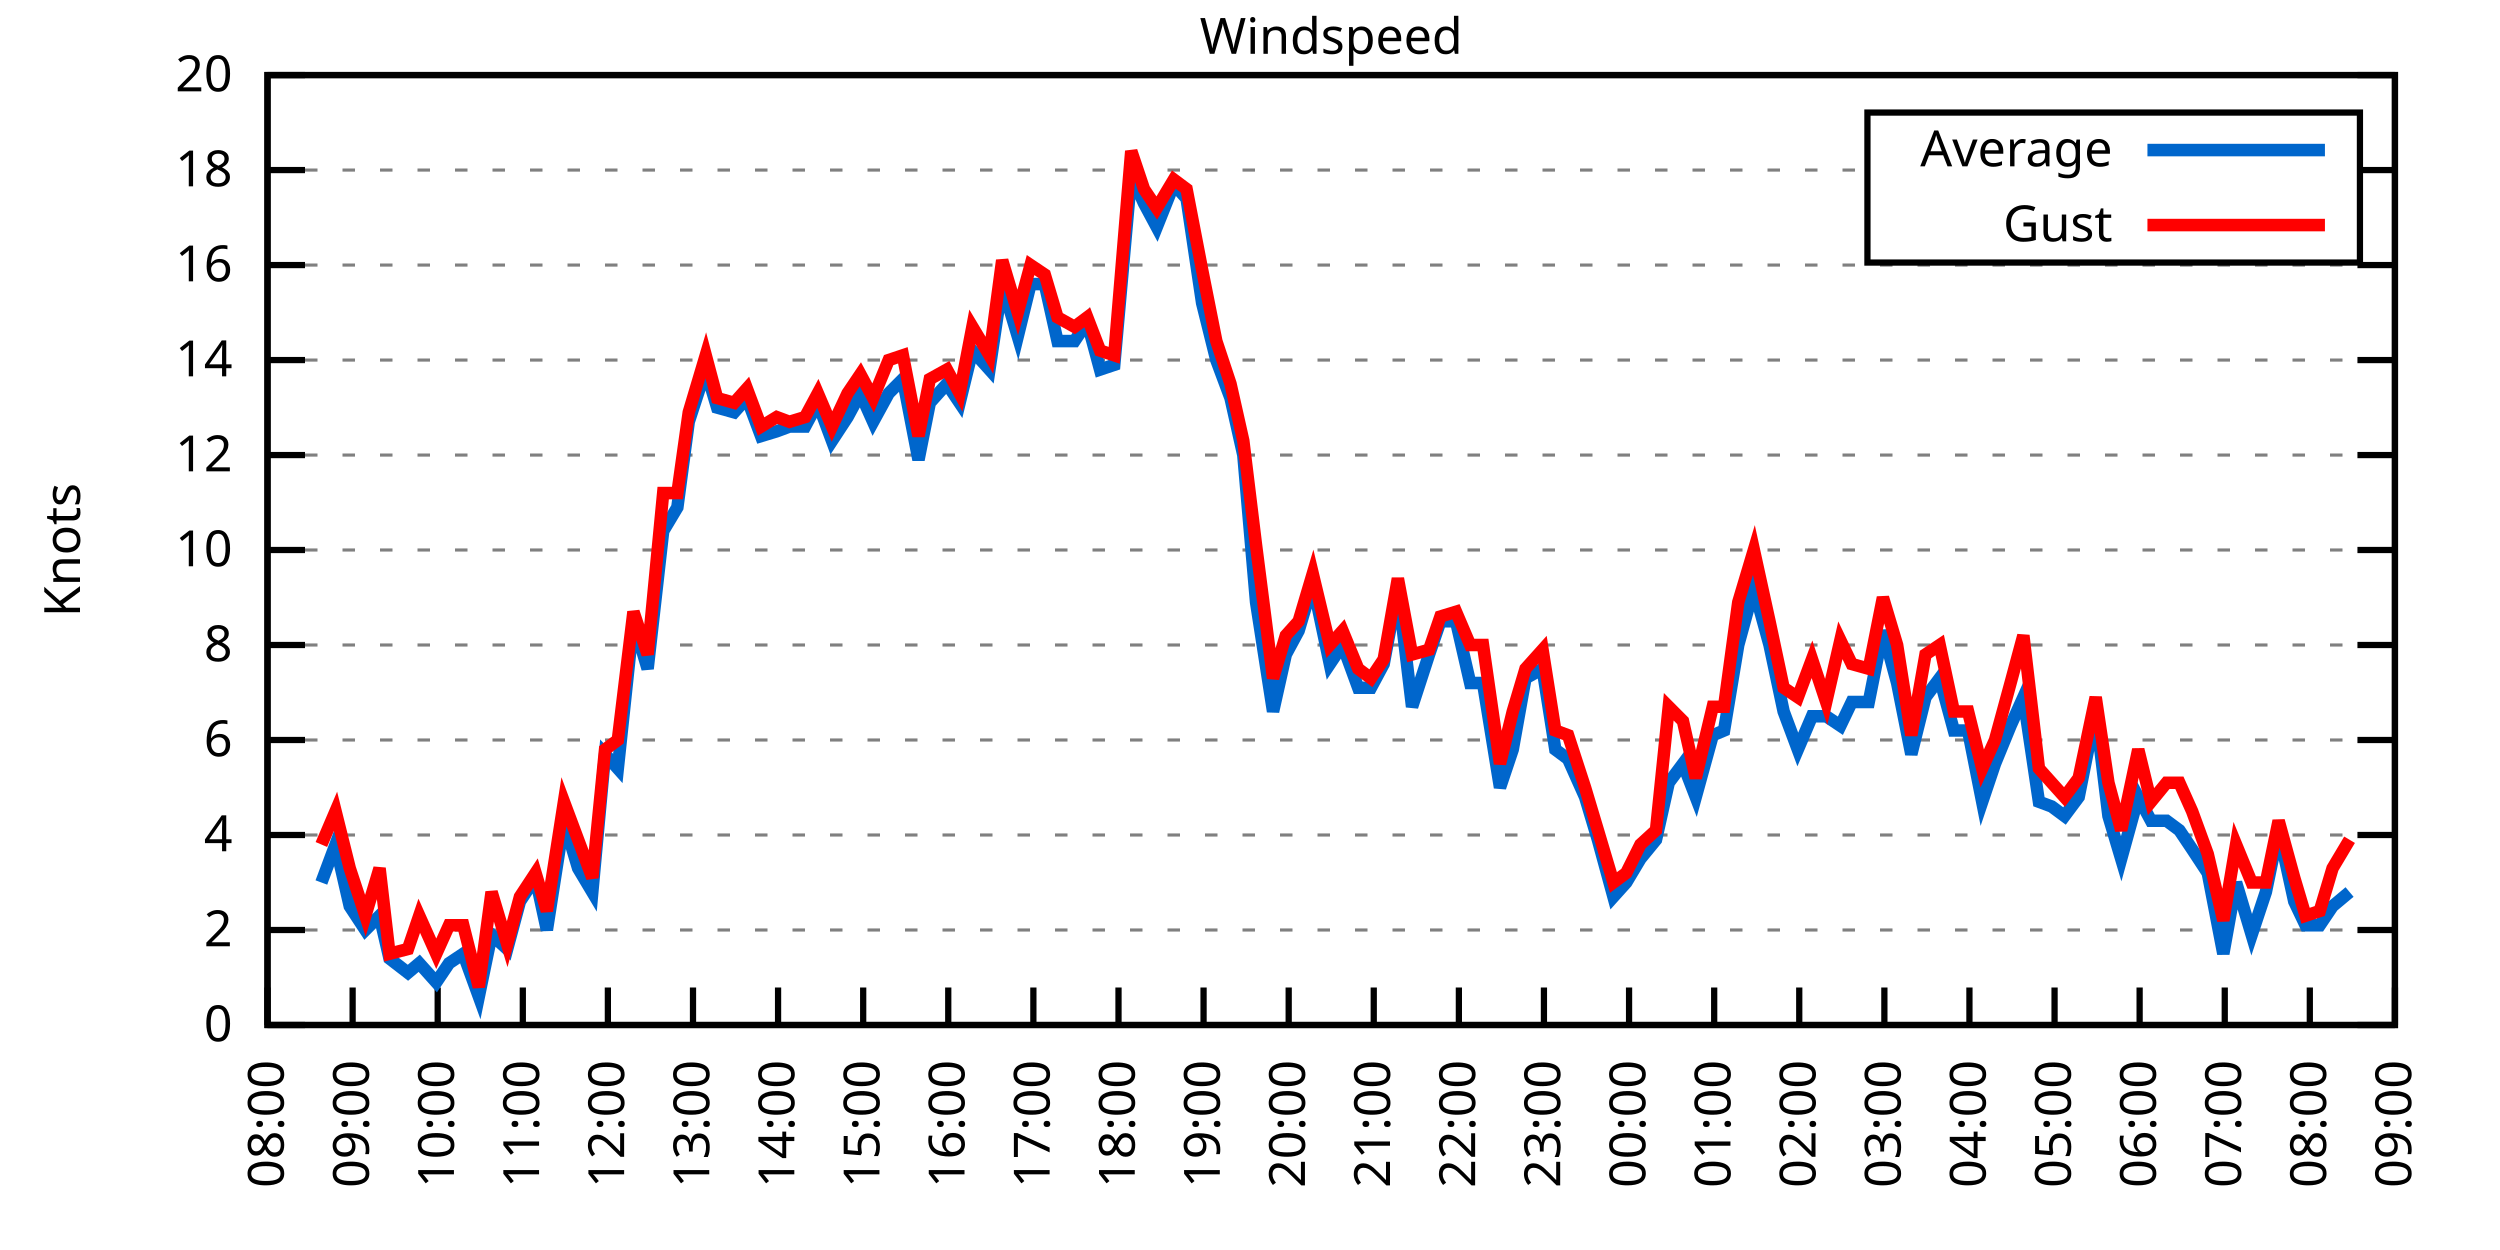
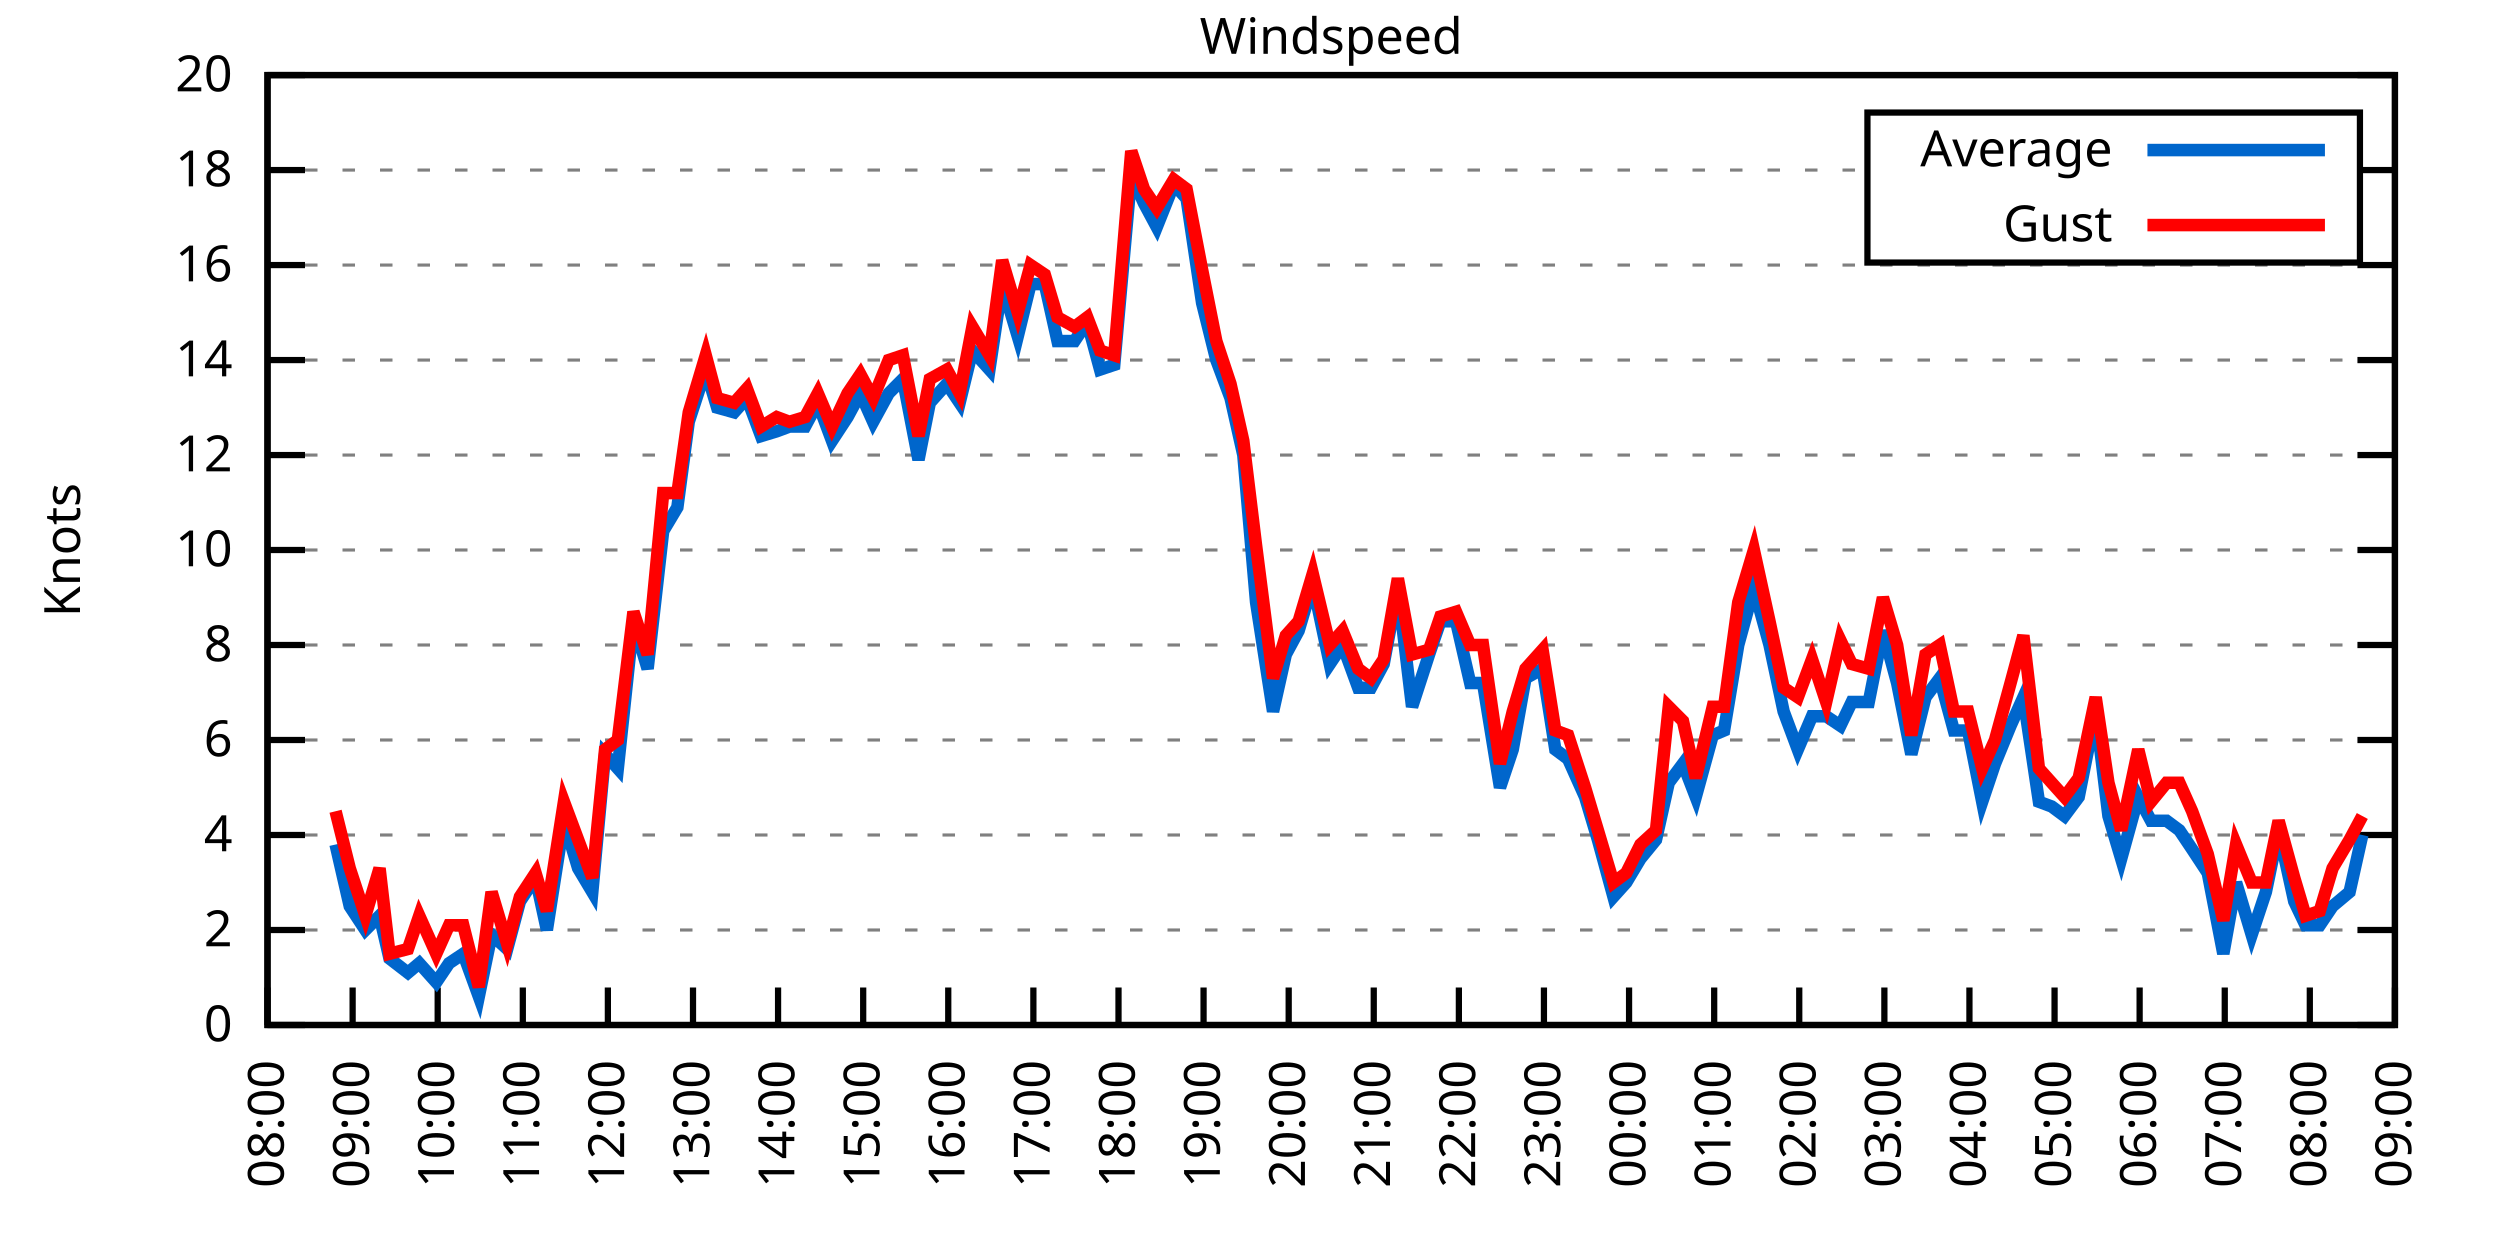
<svg xmlns="http://www.w3.org/2000/svg" xmlns:xlink="http://www.w3.org/1999/xlink" width="400" height="200" viewBox="0 0 400 200">
  <g id="gnuplot_canvas">
    <rect x="0" y="0" width="400" height="200" fill="none" />
    <defs>
      <circle id="gpDot" r="0.5" stroke-width="0.5" stroke="currentColor" />
      <path id="gpPt0" stroke-width="0.333" stroke="currentColor" d="M-1,0 h2 M0,-1 v2" />
      <path id="gpPt1" stroke-width="0.333" stroke="currentColor" d="M-1,-1 L1,1 M1,-1 L-1,1" />
      <path id="gpPt2" stroke-width="0.333" stroke="currentColor" d="M-1,0 L1,0 M0,-1 L0,1 M-1,-1 L1,1 M-1,1 L1,-1" />
      <rect id="gpPt3" stroke-width="0.333" stroke="currentColor" x="-1" y="-1" width="2" height="2" />
      <rect id="gpPt4" stroke-width="0.333" stroke="currentColor" fill="currentColor" x="-1" y="-1" width="2" height="2" />
      <circle id="gpPt5" stroke-width="0.333" stroke="currentColor" cx="0" cy="0" r="1" />
      <use xlink:href="#gpPt5" id="gpPt6" fill="currentColor" stroke="none" />
      <path id="gpPt7" stroke-width="0.333" stroke="currentColor" d="M0,-1.33 L-1.33,0.67 L1.33,0.67 z" />
      <use xlink:href="#gpPt7" id="gpPt8" fill="currentColor" stroke="none" />
      <use xlink:href="#gpPt7" id="gpPt9" stroke="currentColor" transform="rotate(180)" />
      <use xlink:href="#gpPt9" id="gpPt10" fill="currentColor" stroke="none" />
      <use xlink:href="#gpPt3" id="gpPt11" stroke="currentColor" transform="rotate(45)" />
      <use xlink:href="#gpPt11" id="gpPt12" fill="currentColor" stroke="none" />
      <path id="gpPt13" stroke-width="0.333" stroke="currentColor" d="M0,1.330 L1.265,0.411 L0.782,-1.067 L-0.782,-1.076 L-1.265,0.411 z" />
      <use xlink:href="#gpPt13" id="gpPt14" fill="currentColor" stroke="none" />
      <filter id="textbox" filterUnits="objectBoundingBox" x="0" y="0" height="1" width="1">
        <feFlood flood-color="white" flood-opacity="1" result="bgnd" />
        <feComposite in="SourceGraphic" in2="bgnd" operator="atop" />
      </filter>
      <filter id="greybox" filterUnits="objectBoundingBox" x="0" y="0" height="1" width="1">
        <feFlood flood-color="lightgrey" flood-opacity="1" result="grey" />
        <feComposite in="SourceGraphic" in2="grey" operator="atop" />
      </filter>
    </defs>
    <g fill="none" color="white" stroke="currentColor" stroke-width="1.00" stroke-linecap="butt" stroke-linejoin="miter">
</g>
    <g fill="none" color="black" stroke="currentColor" stroke-width="1.00" stroke-linecap="butt" stroke-linejoin="miter">
      <g stroke="none" shape-rendering="crispEdges">
        <polygon fill="rgb(255, 255, 255)" points="42.80,164.00 383.18,164.00 383.18,12.02 42.80,12.02 " />
      </g>
    </g>
    <g fill="none" color="black" stroke="currentColor" stroke-width="1.00" stroke-linecap="butt" stroke-linejoin="miter">
</g>
    <g fill="none" color="black" stroke="black" stroke-width="0.50" stroke-linecap="butt" stroke-linejoin="miter">
</g>
    <g fill="none" color="gray" stroke="currentColor" stroke-width="0.50" stroke-linecap="butt" stroke-linejoin="miter">
      <path stroke="gray" stroke-dasharray="2,4" class="gridline" d="M42.80,164.00 L383.19,164.00  " />
    </g>
    <g fill="none" color="gray" stroke="gray" stroke-width="1.00" stroke-linecap="butt" stroke-linejoin="miter">
</g>
    <g fill="none" color="black" stroke="currentColor" stroke-width="1.00" stroke-linecap="butt" stroke-linejoin="miter">
      <path stroke="black" d="M42.80,164.00 L48.80,164.00 M383.19,164.00 L377.19,164.00  " />
      <g transform="translate(37.20,166.60)" stroke="none" fill="black" font-family="Sans" font-size="8.00" text-anchor="end">
        <text>
          <tspan font-family="Sans"> 0</tspan>
        </text>
      </g>
    </g>
    <g fill="none" color="black" stroke="currentColor" stroke-width="1.00" stroke-linecap="butt" stroke-linejoin="miter">
</g>
    <g fill="none" color="black" stroke="black" stroke-width="0.50" stroke-linecap="butt" stroke-linejoin="miter">
</g>
    <g fill="none" color="gray" stroke="currentColor" stroke-width="0.50" stroke-linecap="butt" stroke-linejoin="miter">
      <path stroke="gray" stroke-dasharray="2,4" class="gridline" d="M42.80,148.80 L383.19,148.80  " />
    </g>
    <g fill="none" color="gray" stroke="gray" stroke-width="1.00" stroke-linecap="butt" stroke-linejoin="miter">
</g>
    <g fill="none" color="black" stroke="currentColor" stroke-width="1.00" stroke-linecap="butt" stroke-linejoin="miter">
      <path stroke="black" d="M42.80,148.80 L48.80,148.80 M383.19,148.80 L377.19,148.80  " />
      <g transform="translate(37.20,151.40)" stroke="none" fill="black" font-family="Sans" font-size="8.00" text-anchor="end">
        <text>
          <tspan font-family="Sans"> 2</tspan>
        </text>
      </g>
    </g>
    <g fill="none" color="black" stroke="currentColor" stroke-width="1.00" stroke-linecap="butt" stroke-linejoin="miter">
</g>
    <g fill="none" color="black" stroke="black" stroke-width="0.50" stroke-linecap="butt" stroke-linejoin="miter">
</g>
    <g fill="none" color="gray" stroke="currentColor" stroke-width="0.50" stroke-linecap="butt" stroke-linejoin="miter">
      <path stroke="gray" stroke-dasharray="2,4" class="gridline" d="M42.80,133.60 L383.19,133.60  " />
    </g>
    <g fill="none" color="gray" stroke="gray" stroke-width="1.00" stroke-linecap="butt" stroke-linejoin="miter">
</g>
    <g fill="none" color="black" stroke="currentColor" stroke-width="1.00" stroke-linecap="butt" stroke-linejoin="miter">
      <path stroke="black" d="M42.80,133.60 L48.80,133.60 M383.19,133.60 L377.19,133.60  " />
      <g transform="translate(37.20,136.20)" stroke="none" fill="black" font-family="Sans" font-size="8.00" text-anchor="end">
        <text>
          <tspan font-family="Sans"> 4</tspan>
        </text>
      </g>
    </g>
    <g fill="none" color="black" stroke="currentColor" stroke-width="1.00" stroke-linecap="butt" stroke-linejoin="miter">
</g>
    <g fill="none" color="black" stroke="black" stroke-width="0.50" stroke-linecap="butt" stroke-linejoin="miter">
</g>
    <g fill="none" color="gray" stroke="currentColor" stroke-width="0.50" stroke-linecap="butt" stroke-linejoin="miter">
      <path stroke="gray" stroke-dasharray="2,4" class="gridline" d="M42.80,118.40 L383.19,118.40  " />
    </g>
    <g fill="none" color="gray" stroke="gray" stroke-width="1.00" stroke-linecap="butt" stroke-linejoin="miter">
</g>
    <g fill="none" color="black" stroke="currentColor" stroke-width="1.00" stroke-linecap="butt" stroke-linejoin="miter">
      <path stroke="black" d="M42.80,118.40 L48.80,118.40 M383.19,118.40 L377.19,118.40  " />
      <g transform="translate(37.20,121.00)" stroke="none" fill="black" font-family="Sans" font-size="8.00" text-anchor="end">
        <text>
          <tspan font-family="Sans"> 6</tspan>
        </text>
      </g>
    </g>
    <g fill="none" color="black" stroke="currentColor" stroke-width="1.00" stroke-linecap="butt" stroke-linejoin="miter">
</g>
    <g fill="none" color="black" stroke="black" stroke-width="0.50" stroke-linecap="butt" stroke-linejoin="miter">
</g>
    <g fill="none" color="gray" stroke="currentColor" stroke-width="0.50" stroke-linecap="butt" stroke-linejoin="miter">
      <path stroke="gray" stroke-dasharray="2,4" class="gridline" d="M42.80,103.20 L383.19,103.20  " />
    </g>
    <g fill="none" color="gray" stroke="gray" stroke-width="1.00" stroke-linecap="butt" stroke-linejoin="miter">
</g>
    <g fill="none" color="black" stroke="currentColor" stroke-width="1.00" stroke-linecap="butt" stroke-linejoin="miter">
      <path stroke="black" d="M42.80,103.20 L48.80,103.20 M383.19,103.20 L377.19,103.20  " />
      <g transform="translate(37.20,105.80)" stroke="none" fill="black" font-family="Sans" font-size="8.00" text-anchor="end">
        <text>
          <tspan font-family="Sans"> 8</tspan>
        </text>
      </g>
    </g>
    <g fill="none" color="black" stroke="currentColor" stroke-width="1.00" stroke-linecap="butt" stroke-linejoin="miter">
</g>
    <g fill="none" color="black" stroke="black" stroke-width="0.50" stroke-linecap="butt" stroke-linejoin="miter">
</g>
    <g fill="none" color="gray" stroke="currentColor" stroke-width="0.50" stroke-linecap="butt" stroke-linejoin="miter">
      <path stroke="gray" stroke-dasharray="2,4" class="gridline" d="M42.80,88.00 L383.19,88.00  " />
    </g>
    <g fill="none" color="gray" stroke="gray" stroke-width="1.00" stroke-linecap="butt" stroke-linejoin="miter">
</g>
    <g fill="none" color="black" stroke="currentColor" stroke-width="1.00" stroke-linecap="butt" stroke-linejoin="miter">
      <path stroke="black" d="M42.80,88.00 L48.80,88.00 M383.19,88.00 L377.19,88.00  " />
      <g transform="translate(37.20,90.60)" stroke="none" fill="black" font-family="Sans" font-size="8.00" text-anchor="end">
        <text>
          <tspan font-family="Sans"> 10</tspan>
        </text>
      </g>
    </g>
    <g fill="none" color="black" stroke="currentColor" stroke-width="1.00" stroke-linecap="butt" stroke-linejoin="miter">
</g>
    <g fill="none" color="black" stroke="black" stroke-width="0.50" stroke-linecap="butt" stroke-linejoin="miter">
</g>
    <g fill="none" color="gray" stroke="currentColor" stroke-width="0.50" stroke-linecap="butt" stroke-linejoin="miter">
      <path stroke="gray" stroke-dasharray="2,4" class="gridline" d="M42.80,72.81 L383.19,72.81  " />
    </g>
    <g fill="none" color="gray" stroke="gray" stroke-width="1.00" stroke-linecap="butt" stroke-linejoin="miter">
</g>
    <g fill="none" color="black" stroke="currentColor" stroke-width="1.00" stroke-linecap="butt" stroke-linejoin="miter">
      <path stroke="black" d="M42.80,72.81 L48.80,72.81 M383.19,72.81 L377.19,72.81  " />
      <g transform="translate(37.20,75.41)" stroke="none" fill="black" font-family="Sans" font-size="8.00" text-anchor="end">
        <text>
          <tspan font-family="Sans"> 12</tspan>
        </text>
      </g>
    </g>
    <g fill="none" color="black" stroke="currentColor" stroke-width="1.00" stroke-linecap="butt" stroke-linejoin="miter">
</g>
    <g fill="none" color="black" stroke="black" stroke-width="0.50" stroke-linecap="butt" stroke-linejoin="miter">
</g>
    <g fill="none" color="gray" stroke="currentColor" stroke-width="0.50" stroke-linecap="butt" stroke-linejoin="miter">
      <path stroke="gray" stroke-dasharray="2,4" class="gridline" d="M42.80,57.61 L383.19,57.61  " />
    </g>
    <g fill="none" color="gray" stroke="gray" stroke-width="1.00" stroke-linecap="butt" stroke-linejoin="miter">
</g>
    <g fill="none" color="black" stroke="currentColor" stroke-width="1.00" stroke-linecap="butt" stroke-linejoin="miter">
      <path stroke="black" d="M42.80,57.61 L48.80,57.61 M383.19,57.61 L377.19,57.61  " />
      <g transform="translate(37.20,60.21)" stroke="none" fill="black" font-family="Sans" font-size="8.00" text-anchor="end">
        <text>
          <tspan font-family="Sans"> 14</tspan>
        </text>
      </g>
    </g>
    <g fill="none" color="black" stroke="currentColor" stroke-width="1.00" stroke-linecap="butt" stroke-linejoin="miter">
</g>
    <g fill="none" color="black" stroke="black" stroke-width="0.50" stroke-linecap="butt" stroke-linejoin="miter">
</g>
    <g fill="none" color="gray" stroke="currentColor" stroke-width="0.50" stroke-linecap="butt" stroke-linejoin="miter">
      <path stroke="gray" stroke-dasharray="2,4" class="gridline" d="M42.80,42.41 L383.19,42.41  " />
    </g>
    <g fill="none" color="gray" stroke="gray" stroke-width="1.00" stroke-linecap="butt" stroke-linejoin="miter">
</g>
    <g fill="none" color="black" stroke="currentColor" stroke-width="1.00" stroke-linecap="butt" stroke-linejoin="miter">
      <path stroke="black" d="M42.80,42.41 L48.80,42.41 M383.19,42.41 L377.19,42.41  " />
      <g transform="translate(37.20,45.01)" stroke="none" fill="black" font-family="Sans" font-size="8.00" text-anchor="end">
        <text>
          <tspan font-family="Sans"> 16</tspan>
        </text>
      </g>
    </g>
    <g fill="none" color="black" stroke="currentColor" stroke-width="1.00" stroke-linecap="butt" stroke-linejoin="miter">
</g>
    <g fill="none" color="black" stroke="black" stroke-width="0.50" stroke-linecap="butt" stroke-linejoin="miter">
</g>
    <g fill="none" color="gray" stroke="currentColor" stroke-width="0.50" stroke-linecap="butt" stroke-linejoin="miter">
      <path stroke="gray" stroke-dasharray="2,4" class="gridline" d="M42.80,27.21 L298.79,27.21 M377.59,27.21 L383.19,27.21  " />
    </g>
    <g fill="none" color="gray" stroke="gray" stroke-width="1.00" stroke-linecap="butt" stroke-linejoin="miter">
</g>
    <g fill="none" color="black" stroke="currentColor" stroke-width="1.00" stroke-linecap="butt" stroke-linejoin="miter">
      <path stroke="black" d="M42.80,27.21 L48.80,27.21 M383.19,27.21 L377.19,27.21  " />
      <g transform="translate(37.20,29.81)" stroke="none" fill="black" font-family="Sans" font-size="8.00" text-anchor="end">
        <text>
          <tspan font-family="Sans"> 18</tspan>
        </text>
      </g>
    </g>
    <g fill="none" color="black" stroke="currentColor" stroke-width="1.00" stroke-linecap="butt" stroke-linejoin="miter">
</g>
    <g fill="none" color="black" stroke="black" stroke-width="0.50" stroke-linecap="butt" stroke-linejoin="miter">
</g>
    <g fill="none" color="gray" stroke="currentColor" stroke-width="0.50" stroke-linecap="butt" stroke-linejoin="miter">
      <path stroke="gray" stroke-dasharray="2,4" class="gridline" d="M42.80,12.01 L383.19,12.01  " />
    </g>
    <g fill="none" color="gray" stroke="gray" stroke-width="1.00" stroke-linecap="butt" stroke-linejoin="miter">
</g>
    <g fill="none" color="black" stroke="currentColor" stroke-width="1.00" stroke-linecap="butt" stroke-linejoin="miter">
      <path stroke="black" d="M42.80,12.01 L48.80,12.01 M383.19,12.01 L377.19,12.01  " />
      <g transform="translate(37.20,14.61)" stroke="none" fill="black" font-family="Sans" font-size="8.00" text-anchor="end">
        <text>
          <tspan font-family="Sans"> 20</tspan>
        </text>
      </g>
    </g>
    <g fill="none" color="black" stroke="currentColor" stroke-width="1.00" stroke-linecap="butt" stroke-linejoin="miter">
      <path stroke="black" d="M42.80,164.00 L42.80,158.00  " />
      <g transform="translate(45.40,169.60) rotate(270.00)" stroke="none" fill="black" font-family="Sans" font-size="8.00" text-anchor="end">
        <text>
          <tspan font-family="Sans">08:00</tspan>
        </text>
      </g>
    </g>
    <g fill="none" color="black" stroke="currentColor" stroke-width="1.00" stroke-linecap="butt" stroke-linejoin="miter">
      <path stroke="black" d="M56.42,164.00 L56.42,158.00  " />
      <g transform="translate(59.02,169.60) rotate(270.00)" stroke="none" fill="black" font-family="Sans" font-size="8.00" text-anchor="end">
        <text>
          <tspan font-family="Sans">09:00</tspan>
        </text>
      </g>
    </g>
    <g fill="none" color="black" stroke="currentColor" stroke-width="1.00" stroke-linecap="butt" stroke-linejoin="miter">
      <path stroke="black" d="M70.03,164.00 L70.03,158.00  " />
      <g transform="translate(72.63,169.60) rotate(270.00)" stroke="none" fill="black" font-family="Sans" font-size="8.00" text-anchor="end">
        <text>
          <tspan font-family="Sans">10:00</tspan>
        </text>
      </g>
    </g>
    <g fill="none" color="black" stroke="currentColor" stroke-width="1.00" stroke-linecap="butt" stroke-linejoin="miter">
      <path stroke="black" d="M83.65,164.00 L83.65,158.00  " />
      <g transform="translate(86.25,169.60) rotate(270.00)" stroke="none" fill="black" font-family="Sans" font-size="8.00" text-anchor="end">
        <text>
          <tspan font-family="Sans">11:00</tspan>
        </text>
      </g>
    </g>
    <g fill="none" color="black" stroke="currentColor" stroke-width="1.00" stroke-linecap="butt" stroke-linejoin="miter">
      <path stroke="black" d="M97.26,164.00 L97.26,158.00  " />
      <g transform="translate(99.86,169.60) rotate(270.00)" stroke="none" fill="black" font-family="Sans" font-size="8.00" text-anchor="end">
        <text>
          <tspan font-family="Sans">12:00</tspan>
        </text>
      </g>
    </g>
    <g fill="none" color="black" stroke="currentColor" stroke-width="1.00" stroke-linecap="butt" stroke-linejoin="miter">
      <path stroke="black" d="M110.88,164.00 L110.88,158.00  " />
      <g transform="translate(113.48,169.60) rotate(270.00)" stroke="none" fill="black" font-family="Sans" font-size="8.00" text-anchor="end">
        <text>
          <tspan font-family="Sans">13:00</tspan>
        </text>
      </g>
    </g>
    <g fill="none" color="black" stroke="currentColor" stroke-width="1.00" stroke-linecap="butt" stroke-linejoin="miter">
      <path stroke="black" d="M124.49,164.00 L124.49,158.00  " />
      <g transform="translate(127.09,169.60) rotate(270.00)" stroke="none" fill="black" font-family="Sans" font-size="8.00" text-anchor="end">
        <text>
          <tspan font-family="Sans">14:00</tspan>
        </text>
      </g>
    </g>
    <g fill="none" color="black" stroke="currentColor" stroke-width="1.00" stroke-linecap="butt" stroke-linejoin="miter">
      <path stroke="black" d="M138.11,164.00 L138.11,158.00  " />
      <g transform="translate(140.71,169.60) rotate(270.00)" stroke="none" fill="black" font-family="Sans" font-size="8.00" text-anchor="end">
        <text>
          <tspan font-family="Sans">15:00</tspan>
        </text>
      </g>
    </g>
    <g fill="none" color="black" stroke="currentColor" stroke-width="1.00" stroke-linecap="butt" stroke-linejoin="miter">
      <path stroke="black" d="M151.72,164.00 L151.72,158.00  " />
      <g transform="translate(154.32,169.60) rotate(270.00)" stroke="none" fill="black" font-family="Sans" font-size="8.00" text-anchor="end">
        <text>
          <tspan font-family="Sans">16:00</tspan>
        </text>
      </g>
    </g>
    <g fill="none" color="black" stroke="currentColor" stroke-width="1.00" stroke-linecap="butt" stroke-linejoin="miter">
      <path stroke="black" d="M165.34,164.00 L165.34,158.00  " />
      <g transform="translate(167.94,169.60) rotate(270.00)" stroke="none" fill="black" font-family="Sans" font-size="8.00" text-anchor="end">
        <text>
          <tspan font-family="Sans">17:00</tspan>
        </text>
      </g>
    </g>
    <g fill="none" color="black" stroke="currentColor" stroke-width="1.00" stroke-linecap="butt" stroke-linejoin="miter">
      <path stroke="black" d="M178.96,164.00 L178.96,158.00  " />
      <g transform="translate(181.56,169.60) rotate(270.00)" stroke="none" fill="black" font-family="Sans" font-size="8.00" text-anchor="end">
        <text>
          <tspan font-family="Sans">18:00</tspan>
        </text>
      </g>
    </g>
    <g fill="none" color="black" stroke="currentColor" stroke-width="1.00" stroke-linecap="butt" stroke-linejoin="miter">
      <path stroke="black" d="M192.57,164.00 L192.57,158.00  " />
      <g transform="translate(195.17,169.60) rotate(270.00)" stroke="none" fill="black" font-family="Sans" font-size="8.00" text-anchor="end">
        <text>
          <tspan font-family="Sans">19:00</tspan>
        </text>
      </g>
    </g>
    <g fill="none" color="black" stroke="currentColor" stroke-width="1.00" stroke-linecap="butt" stroke-linejoin="miter">
      <path stroke="black" d="M206.19,164.00 L206.19,158.00  " />
      <g transform="translate(208.79,169.60) rotate(270.00)" stroke="none" fill="black" font-family="Sans" font-size="8.00" text-anchor="end">
        <text>
          <tspan font-family="Sans">20:00</tspan>
        </text>
      </g>
    </g>
    <g fill="none" color="black" stroke="currentColor" stroke-width="1.00" stroke-linecap="butt" stroke-linejoin="miter">
      <path stroke="black" d="M219.80,164.00 L219.80,158.00  " />
      <g transform="translate(222.40,169.60) rotate(270.00)" stroke="none" fill="black" font-family="Sans" font-size="8.00" text-anchor="end">
        <text>
          <tspan font-family="Sans">21:00</tspan>
        </text>
      </g>
    </g>
    <g fill="none" color="black" stroke="currentColor" stroke-width="1.00" stroke-linecap="butt" stroke-linejoin="miter">
      <path stroke="black" d="M233.42,164.00 L233.42,158.00  " />
      <g transform="translate(236.02,169.60) rotate(270.00)" stroke="none" fill="black" font-family="Sans" font-size="8.00" text-anchor="end">
        <text>
          <tspan font-family="Sans">22:00</tspan>
        </text>
      </g>
    </g>
    <g fill="none" color="black" stroke="currentColor" stroke-width="1.00" stroke-linecap="butt" stroke-linejoin="miter">
      <path stroke="black" d="M247.03,164.00 L247.03,158.00  " />
      <g transform="translate(249.63,169.60) rotate(270.00)" stroke="none" fill="black" font-family="Sans" font-size="8.00" text-anchor="end">
        <text>
          <tspan font-family="Sans">23:00</tspan>
        </text>
      </g>
    </g>
    <g fill="none" color="black" stroke="currentColor" stroke-width="1.00" stroke-linecap="butt" stroke-linejoin="miter">
      <path stroke="black" d="M260.65,164.00 L260.65,158.00  " />
      <g transform="translate(263.25,169.60) rotate(270.00)" stroke="none" fill="black" font-family="Sans" font-size="8.00" text-anchor="end">
        <text>
          <tspan font-family="Sans">00:00</tspan>
        </text>
      </g>
    </g>
    <g fill="none" color="black" stroke="currentColor" stroke-width="1.00" stroke-linecap="butt" stroke-linejoin="miter">
      <path stroke="black" d="M274.27,164.00 L274.27,158.00  " />
      <g transform="translate(276.87,169.60) rotate(270.00)" stroke="none" fill="black" font-family="Sans" font-size="8.00" text-anchor="end">
        <text>
          <tspan font-family="Sans">01:00</tspan>
        </text>
      </g>
    </g>
    <g fill="none" color="black" stroke="currentColor" stroke-width="1.00" stroke-linecap="butt" stroke-linejoin="miter">
      <path stroke="black" d="M287.88,164.00 L287.88,158.00  " />
      <g transform="translate(290.48,169.60) rotate(270.00)" stroke="none" fill="black" font-family="Sans" font-size="8.00" text-anchor="end">
        <text>
          <tspan font-family="Sans">02:00</tspan>
        </text>
      </g>
    </g>
    <g fill="none" color="black" stroke="currentColor" stroke-width="1.00" stroke-linecap="butt" stroke-linejoin="miter">
      <path stroke="black" d="M301.50,164.00 L301.50,158.00  " />
      <g transform="translate(304.10,169.60) rotate(270.00)" stroke="none" fill="black" font-family="Sans" font-size="8.00" text-anchor="end">
        <text>
          <tspan font-family="Sans">03:00</tspan>
        </text>
      </g>
    </g>
    <g fill="none" color="black" stroke="currentColor" stroke-width="1.00" stroke-linecap="butt" stroke-linejoin="miter">
      <path stroke="black" d="M315.11,164.00 L315.11,158.00  " />
      <g transform="translate(317.71,169.60) rotate(270.00)" stroke="none" fill="black" font-family="Sans" font-size="8.00" text-anchor="end">
        <text>
          <tspan font-family="Sans">04:00</tspan>
        </text>
      </g>
    </g>
    <g fill="none" color="black" stroke="currentColor" stroke-width="1.00" stroke-linecap="butt" stroke-linejoin="miter">
      <path stroke="black" d="M328.73,164.00 L328.73,158.00  " />
      <g transform="translate(331.33,169.60) rotate(270.00)" stroke="none" fill="black" font-family="Sans" font-size="8.00" text-anchor="end">
        <text>
          <tspan font-family="Sans">05:00</tspan>
        </text>
      </g>
    </g>
    <g fill="none" color="black" stroke="currentColor" stroke-width="1.00" stroke-linecap="butt" stroke-linejoin="miter">
      <path stroke="black" d="M342.34,164.00 L342.34,158.00  " />
      <g transform="translate(344.94,169.60) rotate(270.00)" stroke="none" fill="black" font-family="Sans" font-size="8.00" text-anchor="end">
        <text>
          <tspan font-family="Sans">06:00</tspan>
        </text>
      </g>
    </g>
    <g fill="none" color="black" stroke="currentColor" stroke-width="1.00" stroke-linecap="butt" stroke-linejoin="miter">
      <path stroke="black" d="M355.96,164.00 L355.96,158.00  " />
      <g transform="translate(358.56,169.60) rotate(270.00)" stroke="none" fill="black" font-family="Sans" font-size="8.00" text-anchor="end">
        <text>
          <tspan font-family="Sans">07:00</tspan>
        </text>
      </g>
    </g>
    <g fill="none" color="black" stroke="currentColor" stroke-width="1.00" stroke-linecap="butt" stroke-linejoin="miter">
      <path stroke="black" d="M369.57,164.00 L369.57,158.00  " />
      <g transform="translate(372.17,169.60) rotate(270.00)" stroke="none" fill="black" font-family="Sans" font-size="8.00" text-anchor="end">
        <text>
          <tspan font-family="Sans">08:00</tspan>
        </text>
      </g>
    </g>
    <g fill="none" color="black" stroke="currentColor" stroke-width="1.00" stroke-linecap="butt" stroke-linejoin="miter">
      <path stroke="black" d="M383.19,164.00 L383.19,158.00  " />
      <g transform="translate(385.79,169.60) rotate(270.00)" stroke="none" fill="black" font-family="Sans" font-size="8.00" text-anchor="end">
        <text>
          <tspan font-family="Sans">09:00</tspan>
        </text>
      </g>
    </g>
    <g fill="none" color="black" stroke="currentColor" stroke-width="1.00" stroke-linecap="butt" stroke-linejoin="miter">
</g>
    <g fill="none" color="black" stroke="currentColor" stroke-width="1.00" stroke-linecap="butt" stroke-linejoin="miter">
      <path stroke="black" d="M42.80,12.01 L42.80,164.00 L383.19,164.00 L383.19,12.01 L42.80,12.01 Z  " />
    </g>
    <g fill="none" color="black" stroke="currentColor" stroke-width="1.00" stroke-linecap="butt" stroke-linejoin="miter">
</g>
    <g fill="none" color="black" stroke="currentColor" stroke-width="1.00" stroke-linecap="butt" stroke-linejoin="miter">
      <path stroke="black" d="M298.79,42.01 L298.79,18.01 L377.59,18.01 L377.59,42.01 L298.79,42.01 Z  " />
    </g>
    <g id="Windspeed_plot_1">
      <g fill="none" color="white" stroke="black" stroke-width="2.00" stroke-linecap="butt" stroke-linejoin="miter">
</g>
      <g fill="none" color="black" stroke="currentColor" stroke-width="2.00" stroke-linecap="butt" stroke-linejoin="miter">
        <g transform="translate(337.99,26.61)" stroke="none" fill="black" font-family="Sans" font-size="8.00" text-anchor="end">
          <text>
            <tspan font-family="Sans">Average</tspan>
          </text>
        </g>
      </g>
      <g fill="none" color="black" stroke="currentColor" stroke-width="2.00" stroke-linecap="butt" stroke-linejoin="miter">
-         <path stroke="rgb(  0, 102, 204)" d="M343.59,24.01 L371.99,24.01 M51.42,141.20 L53.69,135.12 L55.96,145.00 L58.46,148.80 L60.73,146.52 L62.32,153.36   L65.27,155.64 L67.08,154.12 L69.80,157.16 L71.85,154.12 L74.12,152.60 L76.61,159.44 L78.65,149.56 L81.15,151.84   L83.19,144.24 L85.69,140.44 L87.50,148.80 L90.23,131.32 L92.50,138.92 L94.77,142.72 L96.81,120.68 L98.85,122.96   L101.35,99.40 L103.62,107.00 L106.11,84.97 L108.38,81.17 L110.20,67.49 L112.92,59.13 L114.74,65.21 L117.46,65.97   L119.50,63.69 L121.77,69.77 L124.27,69.01 L126.31,68.25 L128.81,68.25 L130.85,64.45 L133.12,70.53 L135.61,66.73   L137.66,62.93 L139.70,67.49 L142.19,62.93 L144.46,60.65 L146.96,73.57 L148.77,64.45 L151.50,61.41 L153.54,64.45   L155.58,56.09 L158.31,59.13 L160.35,45.45 L162.84,53.81 L164.89,45.45 L167.16,45.45 L169.20,54.57 L171.92,54.57   L173.96,51.53 L176.01,59.13 L178.28,58.37 L181.00,27.97 L183.04,32.53 L185.08,36.33 L187.81,29.49 L189.85,31.77   L192.34,48.49 L194.61,57.61 L196.88,63.69 L198.93,72.81 L200.97,96.36 L203.69,113.84 L205.73,104.72 L207.78,100.92   L210.04,93.32 L212.77,106.24 L214.81,103.20 L217.31,110.04 L219.35,110.04 L221.39,106.24 L223.66,94.08 L225.93,113.08   L228.65,104.72 L230.47,99.40 L232.96,99.40 L235.23,109.28 L237.28,109.28 L240.00,126.00 L242.04,119.92 L244.08,108.52   L246.81,107.00 L248.85,119.92 L250.89,121.44 L253.61,127.52 L255.66,134.36 L258.15,143.48 L260.20,141.20 L262.47,137.40   L264.96,134.36 L267.00,125.24 L269.27,122.20 L271.32,127.52 L274.04,117.64 L275.85,116.88 L278.12,103.20 L280.62,94.08   L283.12,103.20 L285.38,113.84 L287.65,119.92 L289.92,114.60 L292.19,114.60 L294.46,116.12 L296.28,112.32 L299.00,112.32   L301.27,100.92 L303.54,109.28 L305.81,120.68 L308.08,111.56 L310.35,108.52 L312.62,116.88 L314.89,116.88 L317.15,128.28   L319.20,122.20 L321.69,116.12 L323.74,111.56 L326.23,128.28 L328.27,129.04 L330.32,130.56 L332.59,127.52 L335.31,113.84   L337.35,130.56 L339.39,137.40 L342.12,127.52 L344.16,131.32 L346.65,131.32 L348.70,132.84 L350.74,135.88 L353.24,139.68   L355.73,152.60 L357.77,141.20 L360.27,149.56 L362.54,142.72 L364.58,132.84 L367.08,144.24 L368.89,148.04 L371.16,148.04   L373.21,145.00 L375.93,142.72  " />
+         <path stroke="rgb(  0, 102, 204)" d="M343.59,24.01 L371.99,24.01 M53.69,135.12 L55.96,145.00 L58.46,148.80 L60.73,146.52 L62.32,153.36 L65.27,155.64   L67.08,154.12 L69.80,157.16 L71.85,154.12 L74.12,152.60 L76.61,159.44 L78.65,149.56 L81.15,151.84 L83.19,144.24   L85.69,140.44 L87.50,148.80 L90.23,131.32 L92.50,138.92 L94.77,142.72 L96.81,120.68 L98.85,122.96 L101.35,99.40   L103.62,107.00 L106.11,84.97 L108.38,81.17 L110.20,67.49 L112.92,59.13 L114.74,65.21 L117.46,65.97 L119.50,63.69   L121.77,69.77 L124.27,69.01 L126.31,68.25 L128.81,68.25 L130.85,64.45 L133.12,70.53 L135.61,66.73 L137.66,62.93   L139.70,67.49 L142.19,62.93 L144.46,60.65 L146.96,73.57 L148.77,64.45 L151.50,61.41 L153.54,64.45 L155.58,56.09   L158.31,59.13 L160.35,45.45 L162.84,53.81 L164.89,45.45 L167.16,45.45 L169.20,54.57 L171.92,54.57 L173.96,51.53   L176.01,59.13 L178.28,58.37 L181.00,27.97 L183.04,32.53 L185.08,36.33 L187.81,29.49 L189.85,31.77 L192.34,48.49   L194.61,57.61 L196.88,63.69 L198.93,72.81 L200.97,96.36 L203.69,113.84 L205.73,104.72 L207.78,100.92 L210.04,93.32   L212.77,106.24 L214.81,103.20 L217.31,110.04 L219.35,110.04 L221.39,106.24 L223.66,94.08 L225.93,113.08 L228.65,104.72   L230.47,99.40 L232.96,99.40 L235.23,109.28 L237.28,109.28 L240.00,126.00 L242.04,119.92 L244.08,108.52 L246.81,107.00   L248.85,119.92 L250.89,121.44 L253.61,127.52 L255.66,134.36 L258.15,143.48 L260.20,141.20 L262.47,137.40 L264.96,134.36   L267.00,125.24 L269.27,122.20 L271.32,127.52 L274.04,117.64 L275.85,116.88 L278.12,103.20 L280.62,94.08 L283.12,103.20   L285.38,113.84 L287.65,119.92 L289.92,114.60 L292.19,114.60 L294.46,116.12 L296.28,112.32 L299.00,112.32 L301.27,100.92   L303.54,109.28 L305.81,120.68 L308.08,111.56 L310.35,108.52 L312.62,116.88 L314.89,116.88 L317.15,128.28 L319.20,122.20   L321.69,116.12 L323.74,111.56 L326.23,128.28 L328.27,129.04 L330.32,130.56 L332.59,127.52 L335.31,113.84 L337.35,130.56   L339.39,137.40 L342.12,127.52 L344.16,131.32 L346.65,131.32 L348.70,132.84 L350.74,135.88 L353.24,139.68 L355.73,152.60   L357.77,141.20 L360.27,149.56 L362.54,142.72 L364.58,132.84 L367.08,144.24 L368.89,148.04 L371.16,148.04 L373.21,145.00   L375.93,142.72 L377.97,133.60  " />
      </g>
    </g>
    <g id="Windspeed_plot_2">
      <g fill="none" color="black" stroke="currentColor" stroke-width="2.00" stroke-linecap="butt" stroke-linejoin="miter">
        <g transform="translate(337.99,38.61)" stroke="none" fill="black" font-family="Sans" font-size="8.00" text-anchor="end">
          <text>
            <tspan font-family="Sans">Gust</tspan>
          </text>
        </g>
      </g>
      <g fill="none" color="black" stroke="currentColor" stroke-width="2.00" stroke-linecap="butt" stroke-linejoin="miter">
-         <path stroke="rgb(255,   0,   0)" d="M343.59,36.01 L371.99,36.01 M51.42,135.12 L53.69,129.80 L55.96,138.92 L58.46,146.52 L60.73,138.92 L62.32,152.60   L65.27,151.84 L67.08,146.52 L69.80,152.60 L71.85,148.04 L74.12,148.04 L76.61,157.92 L78.65,142.72 L81.15,151.08   L83.19,143.48 L85.69,139.68 L87.50,145.76 L90.23,128.28 L92.50,134.36 L94.77,140.44 L96.81,119.92 L98.85,118.40   L101.35,97.88 L103.62,104.72 L106.11,78.89 L108.38,78.89 L110.20,65.97 L112.92,56.85 L114.74,63.69 L117.46,64.45   L119.50,62.17 L121.77,68.25 L124.27,66.73 L126.31,67.49 L128.81,66.73 L130.85,62.93 L133.12,68.25 L135.61,62.93   L137.66,59.89 L139.70,63.69 L142.19,57.61 L144.46,56.85 L146.96,69.77 L148.77,60.65 L151.50,59.13 L153.54,62.93   L155.58,52.29 L158.31,56.85 L160.35,41.65 L162.84,50.01 L164.89,42.41 L167.16,43.93 L169.20,50.77 L171.92,52.29   L173.96,50.77 L176.01,56.09 L178.28,56.85 L181.00,24.17 L183.04,30.25 L185.08,33.29 L187.81,28.73 L189.85,30.25   L192.34,43.17 L194.61,54.57 L196.88,61.41 L198.93,70.53 L200.97,87.25 L203.69,108.52 L205.73,101.68 L207.78,99.40   L210.04,91.80 L212.77,103.20 L214.81,100.92 L217.31,107.00 L219.35,108.52 L221.39,105.48 L223.66,92.56 L225.93,104.72   L228.65,103.96 L230.47,98.64 L232.96,97.88 L235.23,103.20 L237.28,103.20 L240.00,122.20 L242.04,113.84 L244.08,107.00   L246.81,103.96 L248.85,116.88 L250.89,117.64 L253.61,126.00 L255.66,132.84 L258.15,141.20 L260.20,139.68 L262.47,135.12   L264.96,132.84 L267.00,113.08 L269.27,115.36 L271.32,124.48 L274.04,113.08 L275.85,113.08 L278.12,96.36 L280.62,88.00   L283.12,99.40 L285.38,110.04 L287.65,111.56 L289.92,105.48 L292.19,112.32 L294.46,102.44 L296.28,106.24 L299.00,107.00   L301.27,95.60 L303.54,103.20 L305.81,117.64 L308.08,104.72 L310.35,103.20 L312.62,113.84 L314.89,113.84 L317.15,122.96   L319.20,118.40 L321.69,109.28 L323.74,101.68 L326.23,122.96 L328.27,125.24 L330.32,127.52 L332.59,124.48 L335.31,111.56   L337.35,125.24 L339.39,132.84 L342.12,119.92 L344.16,128.28 L346.65,125.24 L348.70,125.24 L350.74,129.80 L353.24,136.64   L355.73,147.28 L357.77,135.12 L360.27,141.20 L362.54,141.20 L364.58,131.32 L367.08,140.44 L368.89,146.52 L371.16,145.76   L373.21,138.92 L375.93,134.36  " />
+         <path stroke="rgb(255,   0,   0)" d="M343.59,36.01 L371.99,36.01 M53.69,129.80 L55.96,138.92 L58.46,146.52 L60.73,138.92 L62.32,152.60 L65.27,151.84   L67.08,146.52 L69.80,152.60 L71.85,148.04 L74.12,148.04 L76.61,157.92 L78.65,142.72 L81.15,151.08 L83.19,143.48   L85.69,139.68 L87.50,145.76 L90.23,128.28 L92.50,134.36 L94.77,140.44 L96.81,119.92 L98.85,118.40 L101.35,97.88   L103.62,104.72 L106.11,78.89 L108.38,78.89 L110.20,65.97 L112.92,56.85 L114.74,63.69 L117.46,64.45 L119.50,62.17   L121.77,68.25 L124.27,66.73 L126.31,67.49 L128.81,66.73 L130.85,62.93 L133.12,68.25 L135.61,62.93 L137.66,59.89   L139.70,63.69 L142.19,57.61 L144.46,56.85 L146.96,69.77 L148.77,60.65 L151.50,59.13 L153.54,62.93 L155.58,52.29   L158.31,56.85 L160.35,41.65 L162.84,50.01 L164.89,42.41 L167.16,43.93 L169.20,50.77 L171.92,52.29 L173.96,50.77   L176.01,56.09 L178.28,56.85 L181.00,24.17 L183.04,30.25 L185.08,33.29 L187.81,28.73 L189.85,30.25 L192.34,43.17   L194.61,54.57 L196.88,61.41 L198.93,70.53 L200.97,87.25 L203.69,108.52 L205.73,101.68 L207.78,99.40 L210.04,91.80   L212.77,103.20 L214.81,100.92 L217.31,107.00 L219.35,108.52 L221.39,105.48 L223.66,92.56 L225.93,104.72 L228.65,103.96   L230.47,98.64 L232.96,97.88 L235.23,103.20 L237.28,103.20 L240.00,122.20 L242.04,113.84 L244.08,107.00 L246.81,103.96   L248.85,116.88 L250.89,117.64 L253.61,126.00 L255.66,132.84 L258.15,141.20 L260.20,139.68 L262.47,135.12 L264.96,132.84   L267.00,113.08 L269.27,115.36 L271.32,124.48 L274.04,113.08 L275.85,113.08 L278.12,96.36 L280.62,88.00 L283.12,99.40   L285.38,110.04 L287.65,111.56 L289.92,105.48 L292.19,112.32 L294.46,102.44 L296.28,106.24 L299.00,107.00 L301.27,95.60   L303.54,103.20 L305.81,117.64 L308.08,104.72 L310.35,103.20 L312.62,113.84 L314.89,113.84 L317.15,122.96 L319.20,118.40   L321.69,109.28 L323.74,101.68 L326.23,122.96 L328.27,125.24 L330.32,127.52 L332.59,124.48 L335.31,111.56 L337.35,125.24   L339.39,132.84 L342.12,119.92 L344.16,128.28 L346.65,125.24 L348.70,125.24 L350.74,129.80 L353.24,136.64 L355.73,147.28   L357.77,135.12 L360.27,141.20 L362.54,141.20 L364.58,131.32 L367.08,140.44 L368.89,146.52 L371.16,145.76 L373.21,138.92   L375.93,134.36 L377.97,130.56  " />
      </g>
    </g>
    <g fill="none" color="black" stroke="currentColor" stroke-width="2.00" stroke-linecap="butt" stroke-linejoin="miter">
</g>
    <g fill="none" color="black" stroke="black" stroke-width="1.00" stroke-linecap="butt" stroke-linejoin="miter">
</g>
    <g fill="none" color="black" stroke="currentColor" stroke-width="1.00" stroke-linecap="butt" stroke-linejoin="miter">
      <path stroke="black" d="M42.80,12.01 L42.80,164.00 L383.19,164.00 L383.19,12.01 L42.80,12.01 Z  " />
      <g transform="translate(12.80,88.01) rotate(270.00)" stroke="none" fill="black" font-family="Sans" font-size="8.00" text-anchor="middle">
        <text>
          <tspan font-family="Sans">Knots</tspan>
        </text>
      </g>
    </g>
    <g fill="none" color="black" stroke="currentColor" stroke-width="1.00" stroke-linecap="butt" stroke-linejoin="miter">
</g>
    <g fill="none" color="black" stroke="currentColor" stroke-width="1.00" stroke-linecap="butt" stroke-linejoin="miter">
      <g transform="translate(212.99,8.61)" stroke="none" fill="black" font-family="Sans" font-size="8.00" text-anchor="middle">
        <text>
          <tspan font-family="Sans">Windspeed</tspan>
        </text>
      </g>
    </g>
    <g fill="none" color="black" stroke="currentColor" stroke-width="1.00" stroke-linecap="butt" stroke-linejoin="miter">
</g>
  </g>
</svg>
